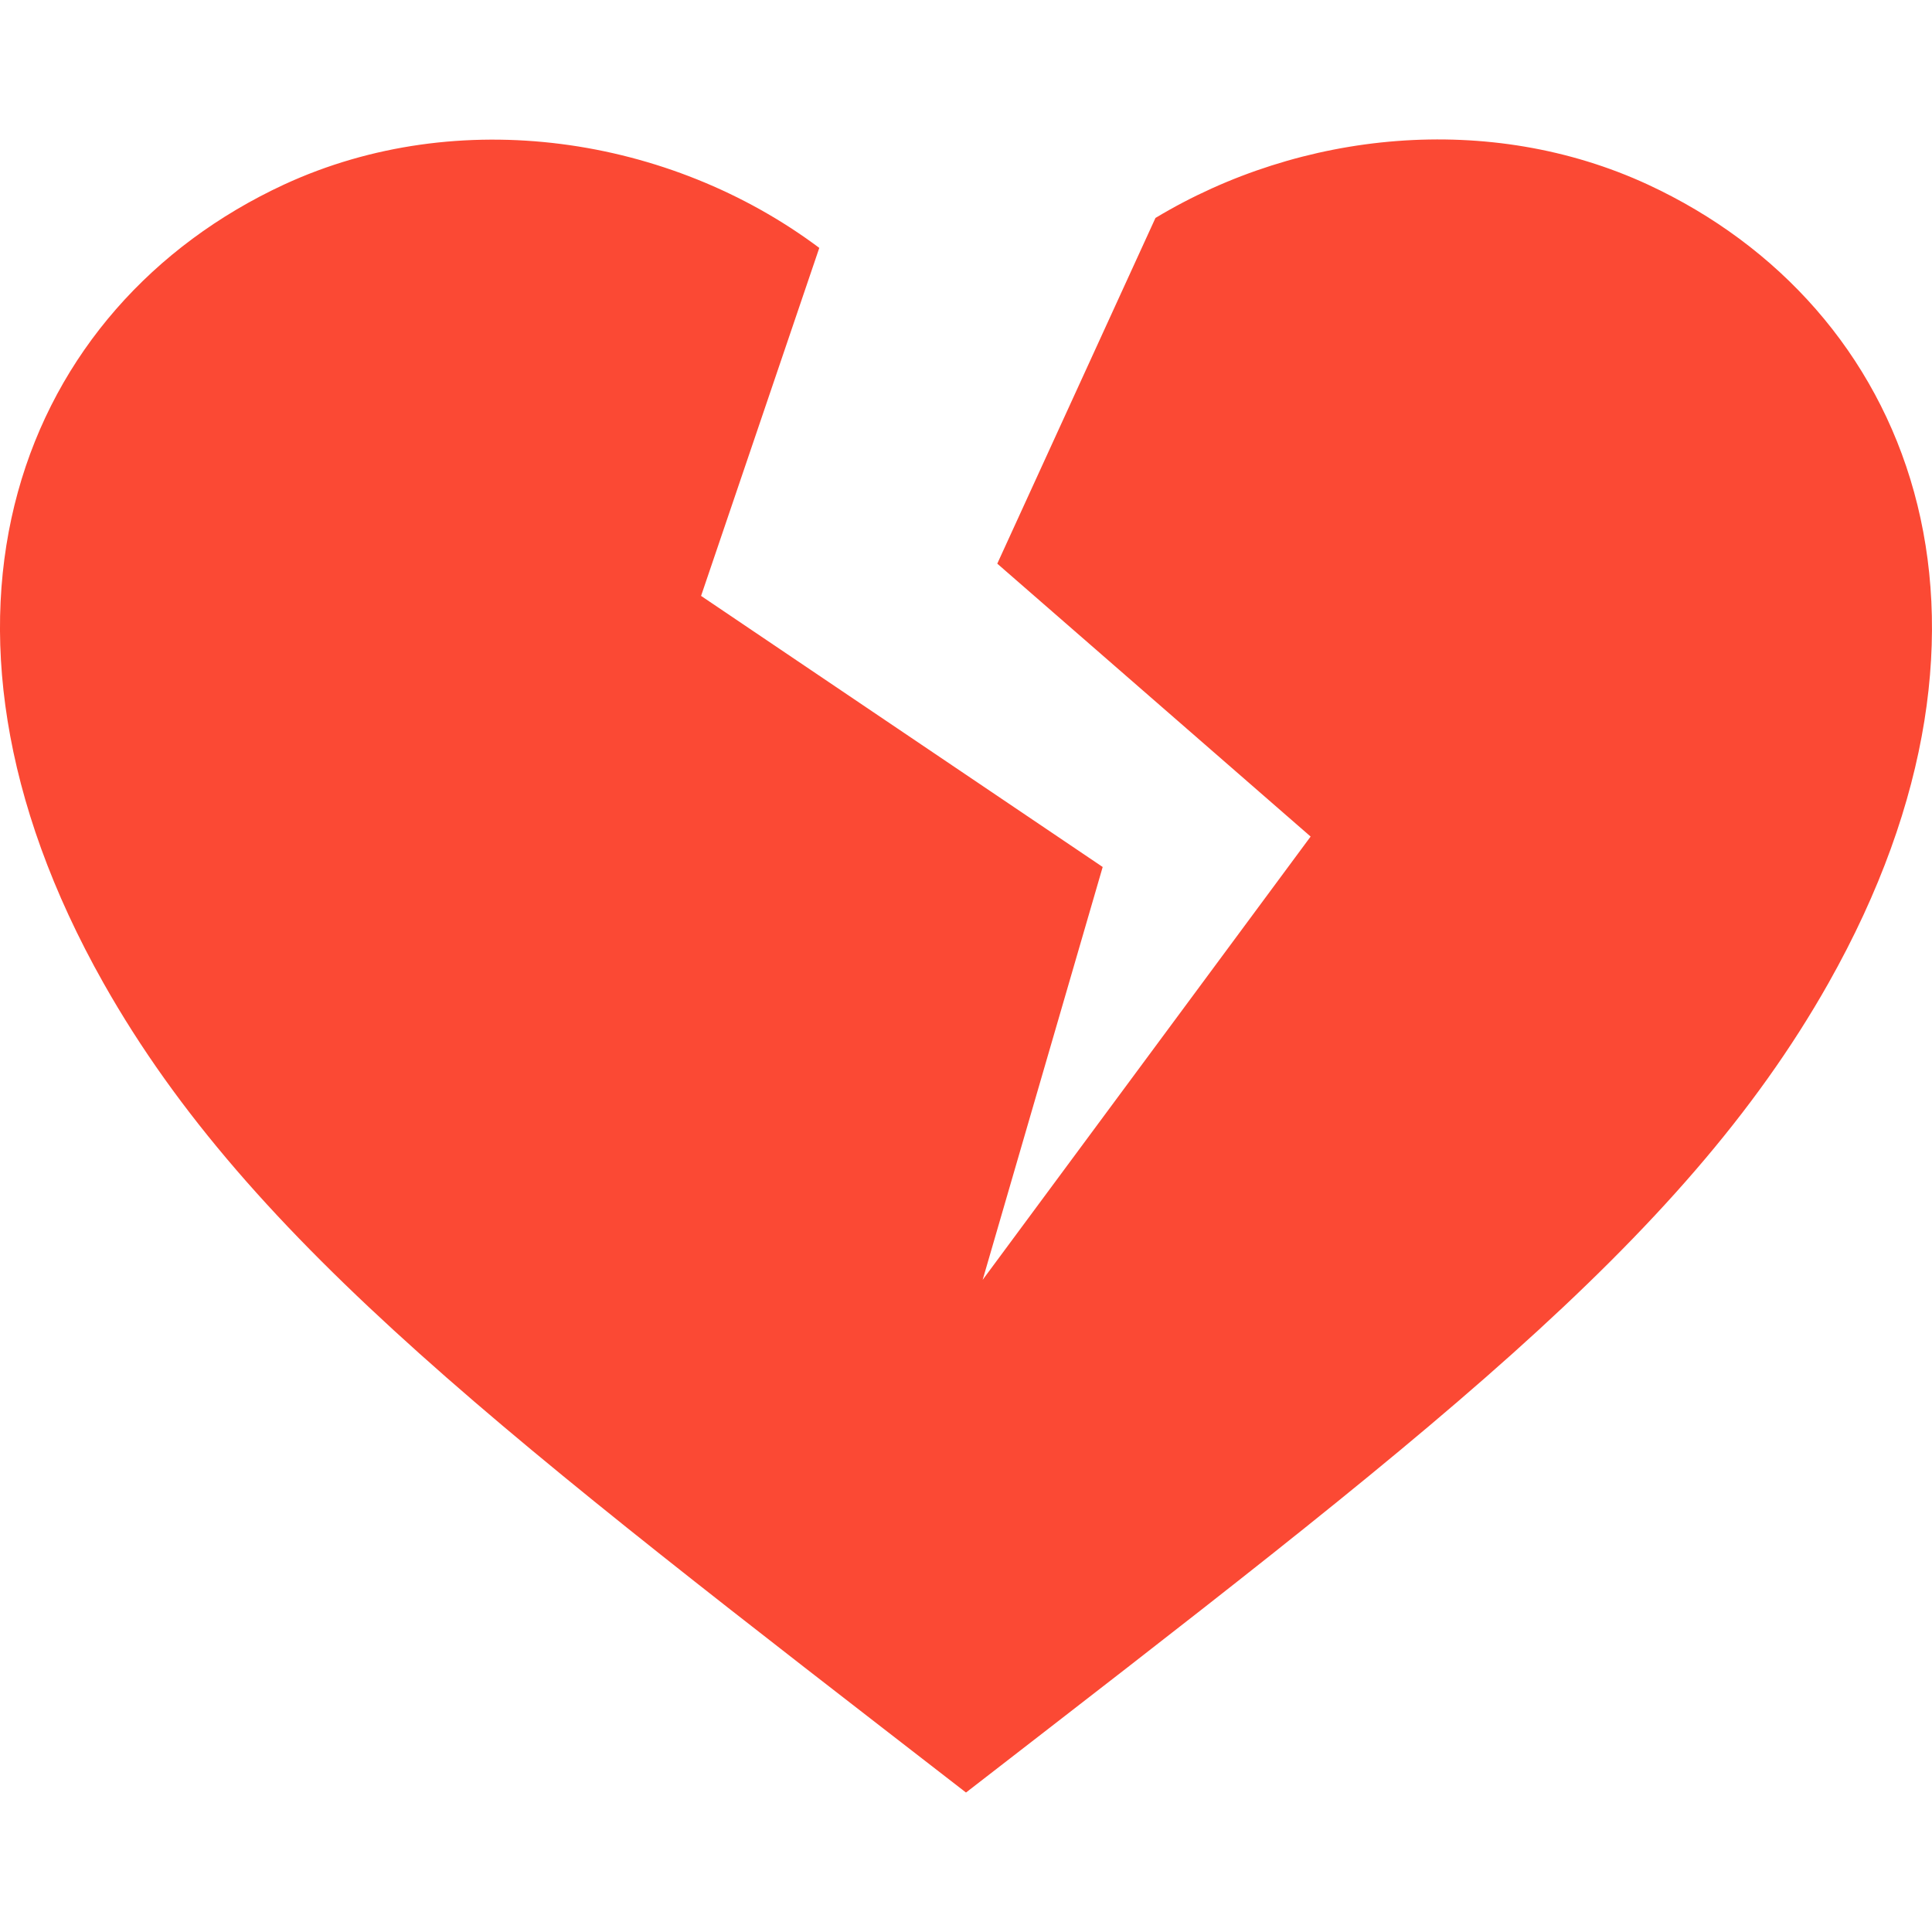
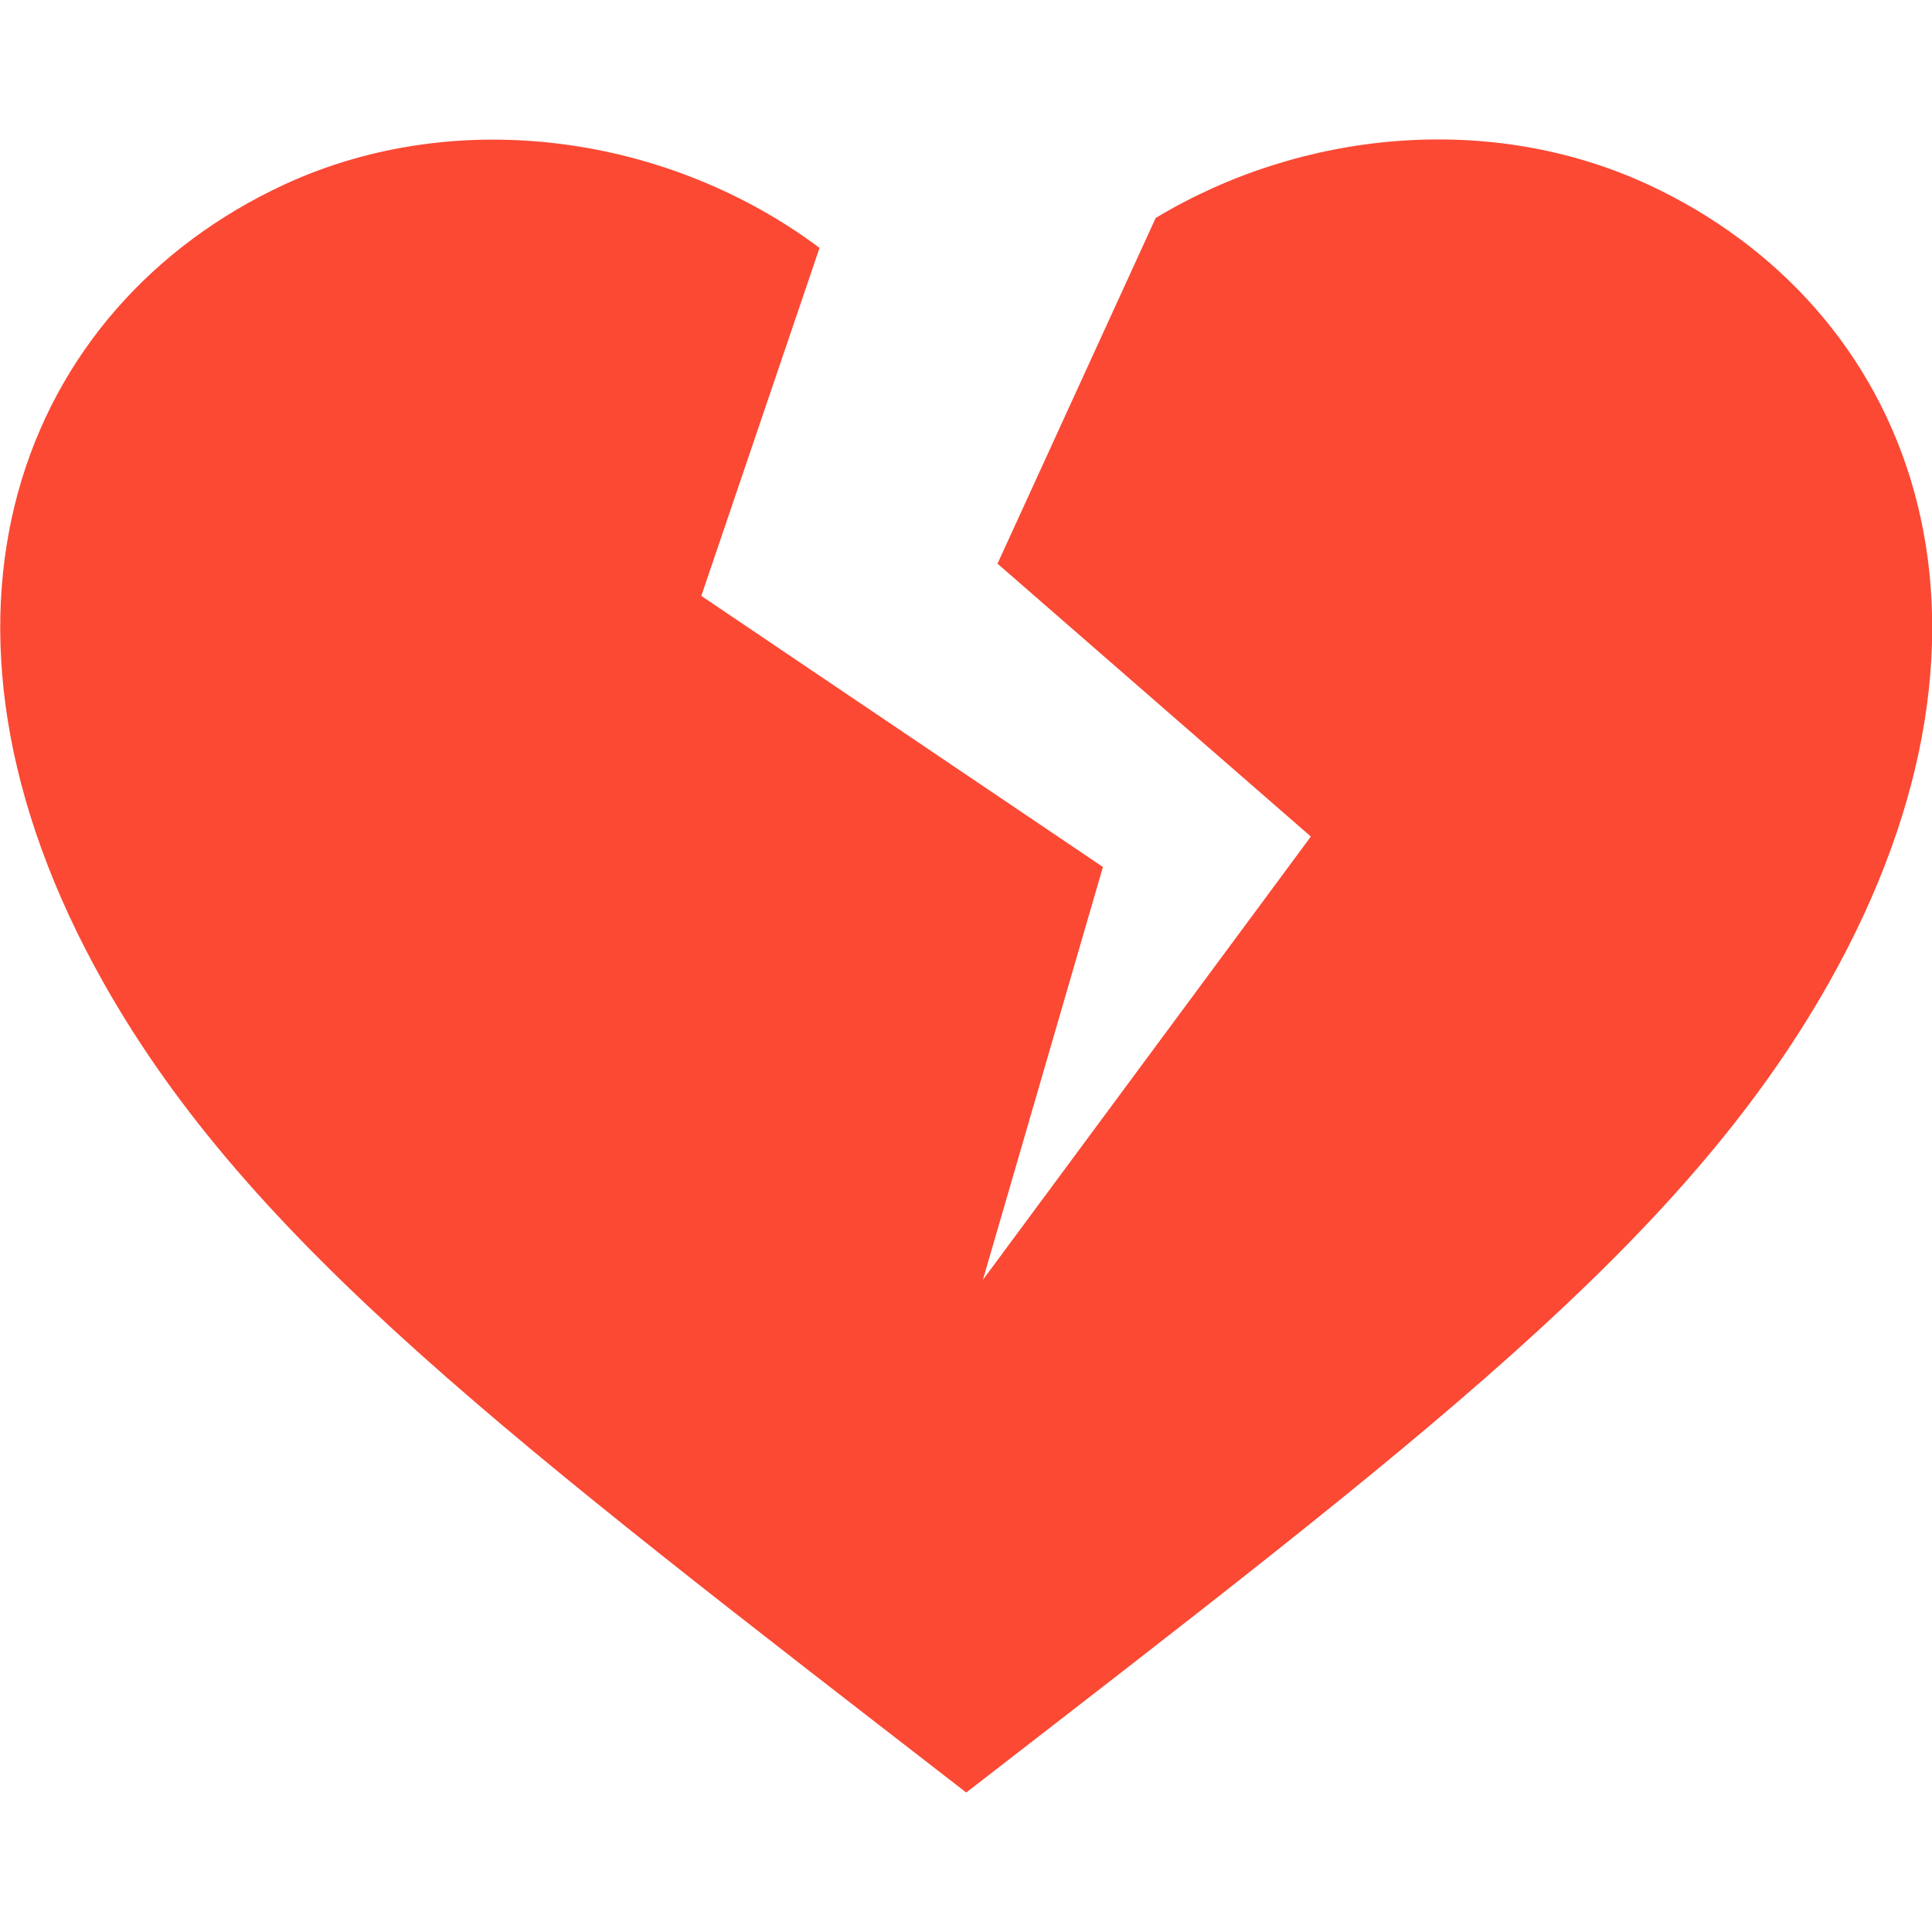
- <svg xmlns="http://www.w3.org/2000/svg" style="isolation:isolate" width="16" height="16" viewBox="0 0 16 16">
-   <path fill="#fb4934" d="M 13.648 1.529 C 12.338 0.923 10.773 1.08 9.569 1.805 L 8.259 4.668 L 10.854 6.928 L 8.138 10.599 L 9.132 7.18 L 5.806 4.935 L 6.785 2.053 C 5.547 1.126 3.798 0.86 2.351 1.529 C 0.181 2.536 -0.856 5.107 0.858 8.143 C 2.076 10.301 4.235 11.929 8 14.845 C 11.765 11.929 13.923 10.302 15.142 8.143 C 16.856 5.107 15.818 2.536 13.648 1.529 Z" />
+ <svg xmlns="http://www.w3.org/2000/svg" width="16" height="16" version="1.1">
+   <defs>
+     <style type="text/css">.ColorScheme-Text { color:#ebdbb2; } .ColorScheme-Highlight { color:#458588; } .ColorScheme-NegativeText { color:#fb4934; }</style>
+   </defs>
+   <path class="ColorScheme-NegativeText" d="m13.65 1.529c-1.31-0.606-2.875-0.449-4.079 0.276l-1.31 2.863 2.595 2.26-2.716 3.671 0.994-3.419-3.326-2.245 0.979-2.882c-1.238-0.927-2.987-1.193-4.434-0.524-2.17 1.007-3.207 3.578-1.493 6.614 1.218 2.158 3.377 3.786 7.142 6.702 3.765-2.916 5.923-4.543 7.142-6.702 1.714-3.036 0.676-5.607-1.494-6.614z" fill="currentColor" />
</svg>
